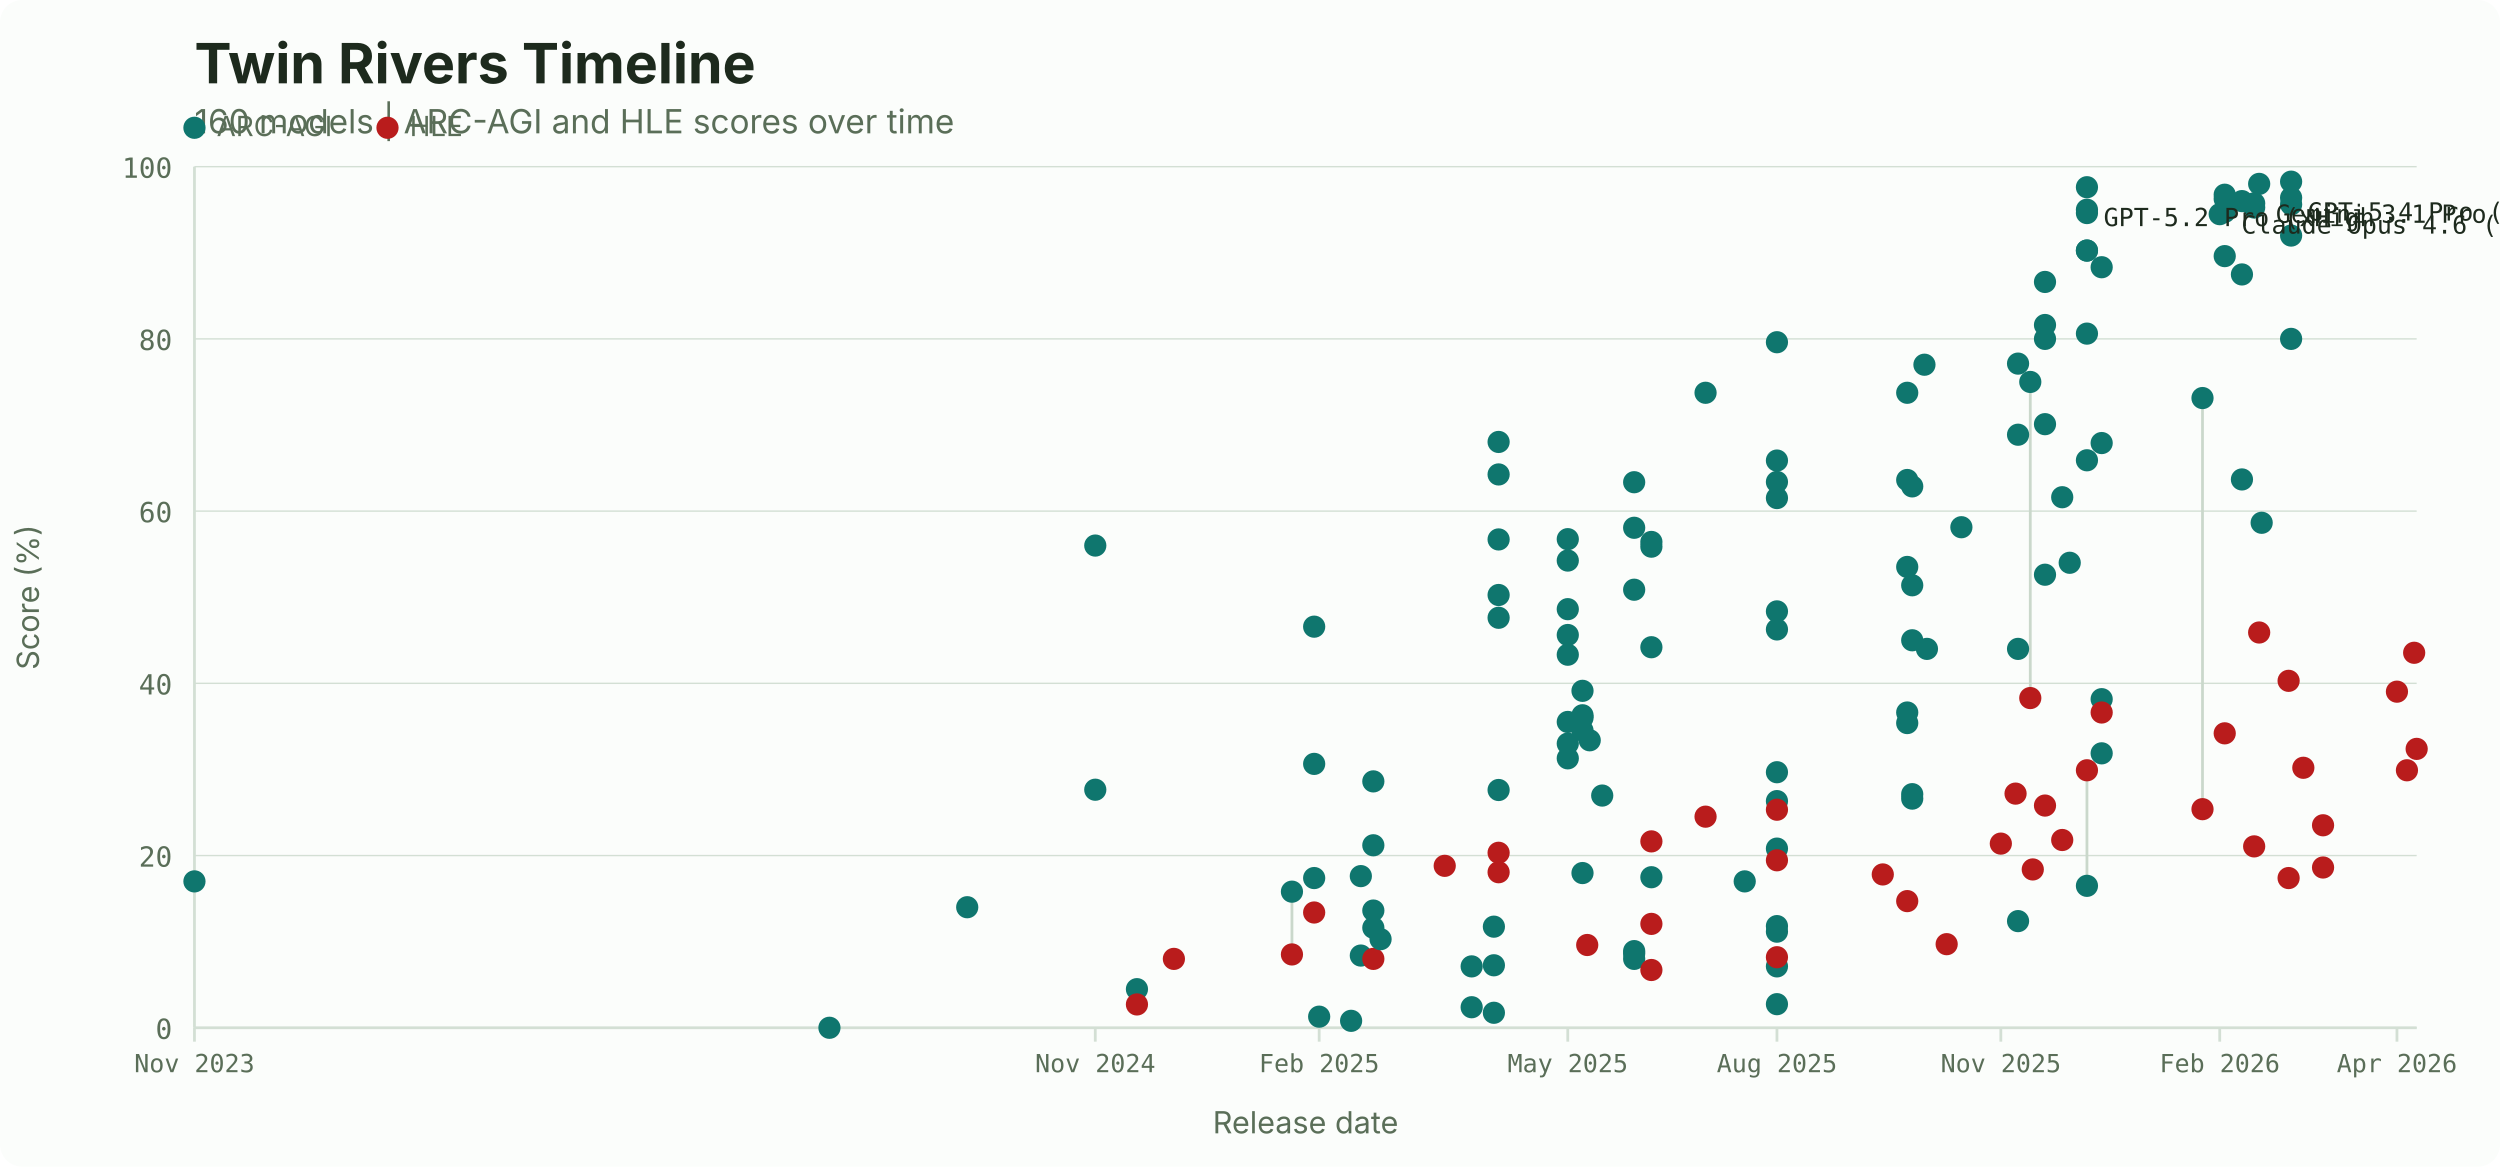
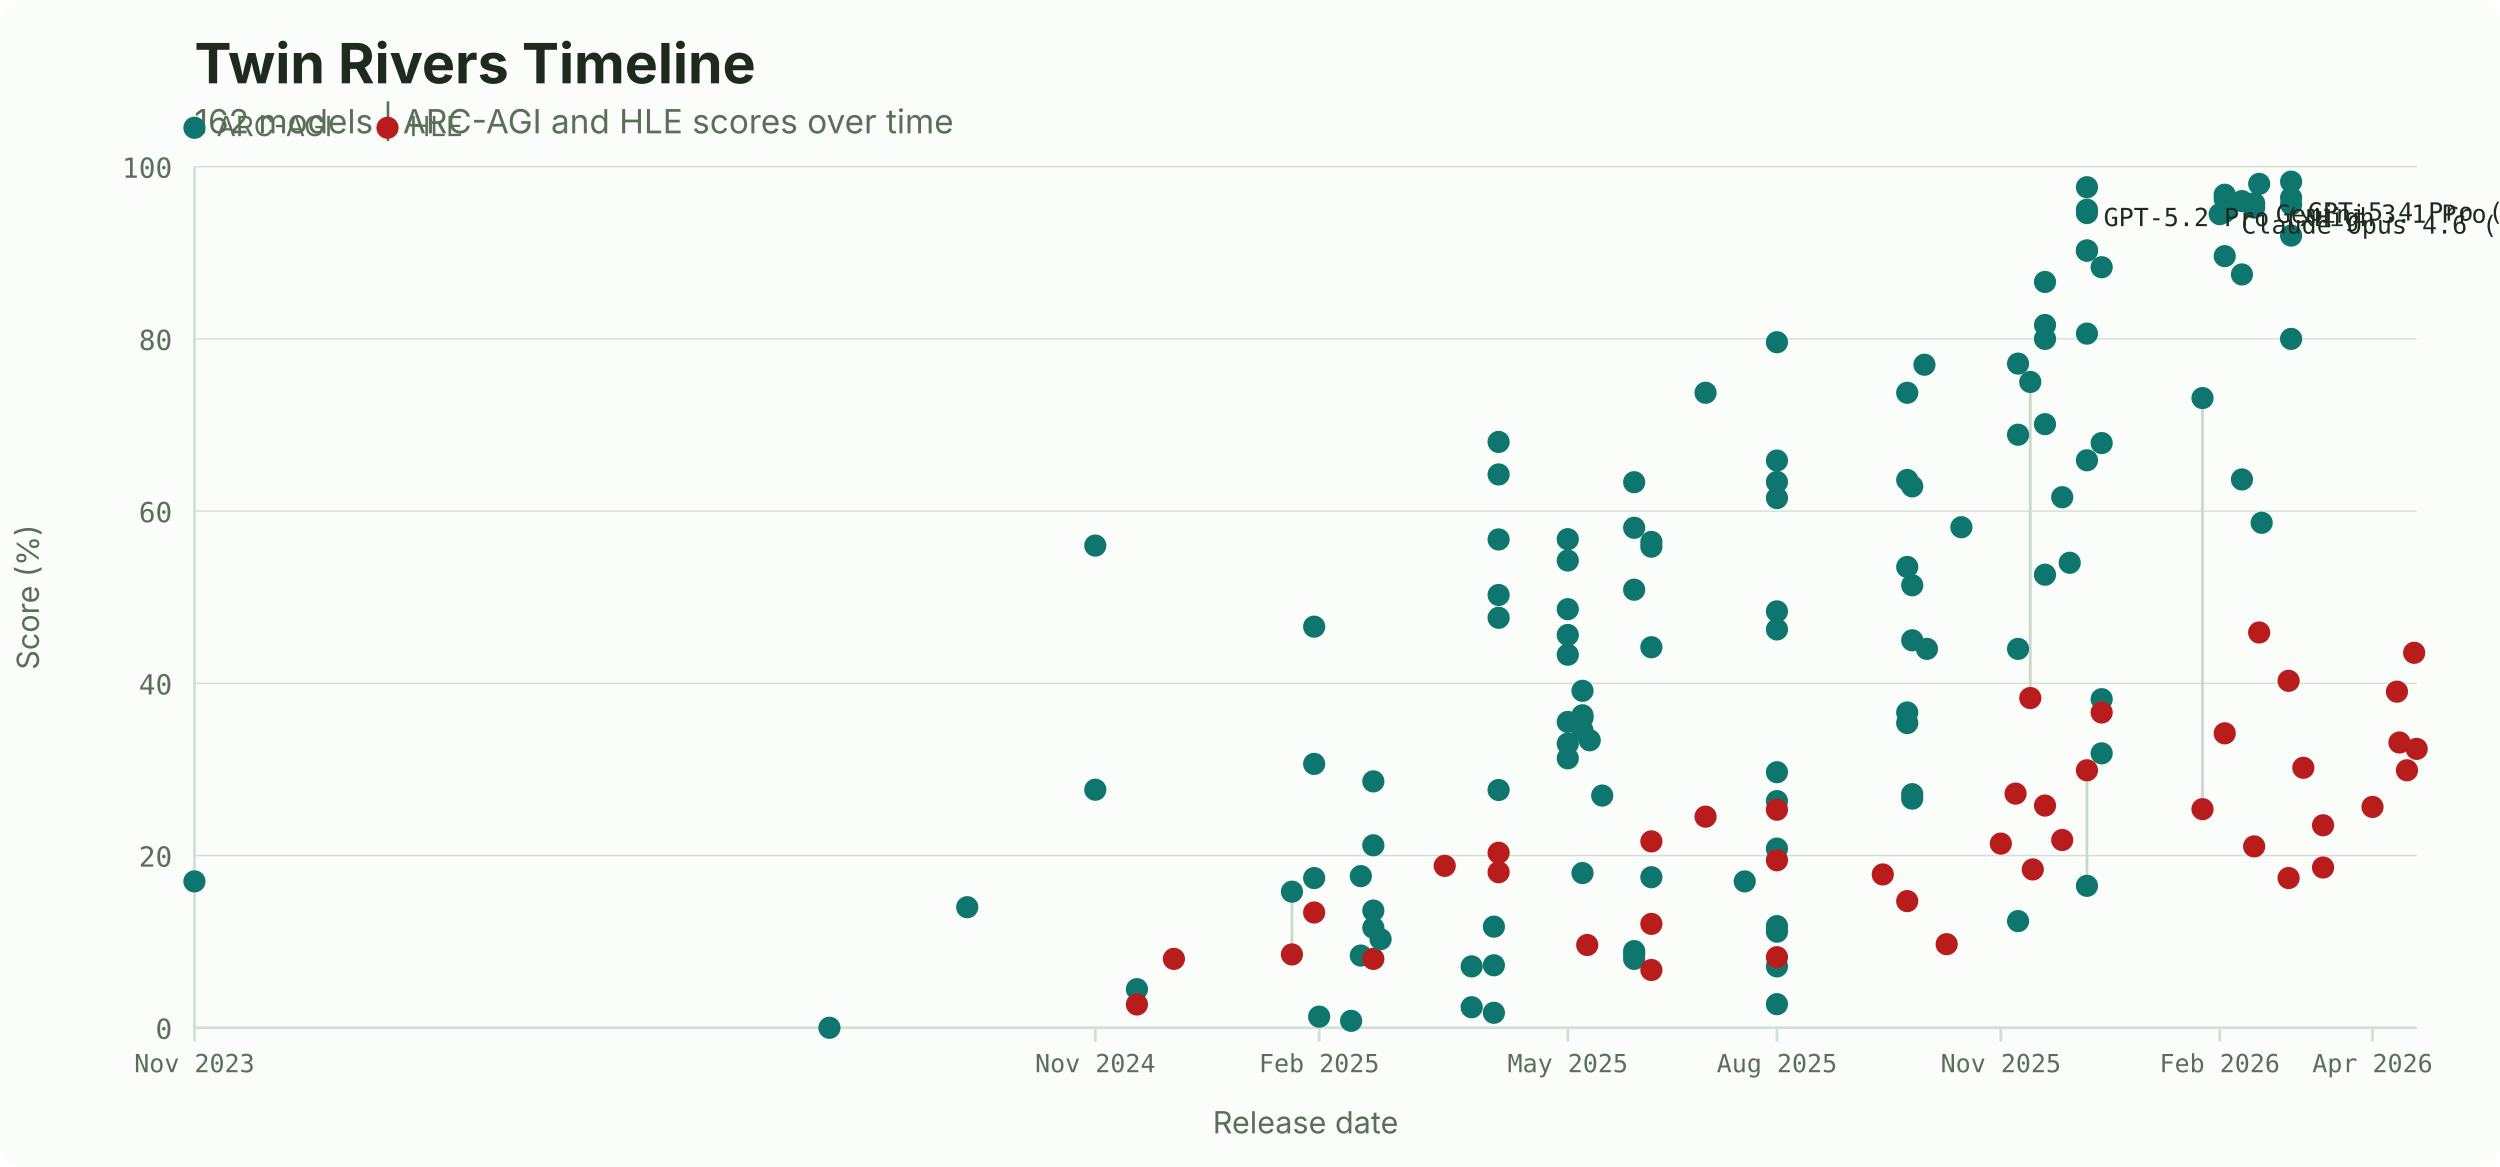
<svg xmlns="http://www.w3.org/2000/svg" width="900" height="420" viewBox="0 0 900 420">
  <rect width="900" height="420" fill="#fbfdfb" rx="8" />
  <text x="70" y="30" font-family="system-ui, -apple-system, sans-serif" font-size="20" font-weight="700" fill="#1d2a1d">Twin Rivers Timeline</text>
-   <text x="70" y="48" font-family="system-ui, -apple-system, sans-serif" font-size="12" fill="#5a6e58">160 models | ARC-AGI and HLE scores over time</text>
+   <text x="70" y="48" font-family="system-ui, -apple-system, sans-serif" font-size="12" fill="#5a6e58">162 models | ARC-AGI and HLE scores over time</text>
  <circle cx="70" cy="46" r="4" fill="#0f766e" />
  <text x="78" y="49" font-family="system-ui, -apple-system, sans-serif" font-size="10" fill="#5a6e58">ARC-AGI</text>
  <circle cx="139.5" cy="46" r="4" fill="#b91c1c" />
  <text x="147.5" y="49" font-family="system-ui, -apple-system, sans-serif" font-size="10" fill="#5a6e58">HLE</text>
  <line x1="70" y1="370.0" x2="870" y2="370.0" stroke="#d3dfd4" stroke-width="0.5" />
  <text x="62" y="374.0" font-family="ui-monospace, 'SF Mono', monospace" font-size="10" fill="#5a6e58" text-anchor="end">0</text>
  <line x1="70" y1="308.0" x2="870" y2="308.0" stroke="#d3dfd4" stroke-width="0.5" />
  <text x="62" y="312.0" font-family="ui-monospace, 'SF Mono', monospace" font-size="10" fill="#5a6e58" text-anchor="end">20</text>
  <line x1="70" y1="246.0" x2="870" y2="246.0" stroke="#d3dfd4" stroke-width="0.5" />
  <text x="62" y="250.0" font-family="ui-monospace, 'SF Mono', monospace" font-size="10" fill="#5a6e58" text-anchor="end">40</text>
  <line x1="70" y1="184.0" x2="870" y2="184.0" stroke="#d3dfd4" stroke-width="0.5" />
  <text x="62" y="188.0" font-family="ui-monospace, 'SF Mono', monospace" font-size="10" fill="#5a6e58" text-anchor="end">60</text>
  <line x1="70" y1="122.0" x2="870" y2="122.0" stroke="#d3dfd4" stroke-width="0.5" />
  <text x="62" y="126.0" font-family="ui-monospace, 'SF Mono', monospace" font-size="10" fill="#5a6e58" text-anchor="end">80</text>
  <line x1="70" y1="60.0" x2="870" y2="60.0" stroke="#d3dfd4" stroke-width="0.5" />
  <text x="62" y="64.0" font-family="ui-monospace, 'SF Mono', monospace" font-size="10" fill="#5a6e58" text-anchor="end">100</text>
  <line x1="70.0" y1="370" x2="70.0" y2="375" stroke="#d3dfd4" />
  <text x="70.0" y="386" font-family="ui-monospace, 'SF Mono', monospace" font-size="9" fill="#5a6e58" text-anchor="middle">Nov 2023</text>
  <line x1="394.3" y1="370" x2="394.3" y2="375" stroke="#d3dfd4" />
  <text x="394.3" y="386" font-family="ui-monospace, 'SF Mono', monospace" font-size="9" fill="#5a6e58" text-anchor="middle">Nov 2024</text>
  <line x1="474.9" y1="370" x2="474.9" y2="375" stroke="#d3dfd4" />
  <text x="474.9" y="386" font-family="ui-monospace, 'SF Mono', monospace" font-size="9" fill="#5a6e58" text-anchor="middle">Feb 2025</text>
  <line x1="564.4" y1="370" x2="564.4" y2="375" stroke="#d3dfd4" />
  <text x="564.4" y="386" font-family="ui-monospace, 'SF Mono', monospace" font-size="9" fill="#5a6e58" text-anchor="middle">May 2025</text>
  <line x1="639.7" y1="370" x2="639.7" y2="375" stroke="#d3dfd4" />
  <text x="639.7" y="386" font-family="ui-monospace, 'SF Mono', monospace" font-size="9" fill="#5a6e58" text-anchor="middle">Aug 2025</text>
  <line x1="720.3" y1="370" x2="720.3" y2="375" stroke="#d3dfd4" />
  <text x="720.3" y="386" font-family="ui-monospace, 'SF Mono', monospace" font-size="9" fill="#5a6e58" text-anchor="middle">Nov 2025</text>
  <line x1="799.1" y1="370" x2="799.1" y2="375" stroke="#d3dfd4" />
  <text x="799.1" y="386" font-family="ui-monospace, 'SF Mono', monospace" font-size="9" fill="#5a6e58" text-anchor="middle">Feb 2026</text>
-   <line x1="862.9" y1="370" x2="862.9" y2="375" stroke="#d3dfd4" />
-   <text x="862.9" y="386" font-family="ui-monospace, 'SF Mono', monospace" font-size="9" fill="#5a6e58" text-anchor="middle">Apr 2026</text>
+   <line x1="854.1" y1="370" x2="854.1" y2="375" stroke="#d3dfd4" />
+   <text x="854.1" y="386" font-family="ui-monospace, 'SF Mono', monospace" font-size="9" fill="#5a6e58" text-anchor="middle">Apr 2026</text>
  <line x1="70" y1="60" x2="70" y2="370" stroke="#d3dfd4" />
  <line x1="70" y1="370" x2="870" y2="370" stroke="#d3dfd4" />
  <text x="470.0" y="408" font-family="system-ui, -apple-system, sans-serif" font-size="11" fill="#5a6e58" text-anchor="middle">Release date</text>
  <text x="14" y="215.0" font-family="system-ui, -apple-system, sans-serif" font-size="11" fill="#5a6e58" text-anchor="middle" transform="rotate(-90, 14, 215.0)">Score (%)</text>
  <line x1="409.3" y1="356.1" x2="409.3" y2="361.6" stroke="#cad8cb" stroke-width="1" />
  <line x1="465.1" y1="321.0" x2="465.1" y2="343.6" stroke="#cad8cb" stroke-width="1" />
  <line x1="730.9" y1="137.5" x2="730.9" y2="251.3" stroke="#cad8cb" stroke-width="1" />
  <line x1="751.3" y1="318.9" x2="751.3" y2="277.3" stroke="#cad8cb" stroke-width="1" />
  <line x1="792.9" y1="143.3" x2="792.9" y2="291.3" stroke="#cad8cb" stroke-width="1" />
  <circle cx="70.0" cy="317.3" r="4" fill="#0f766e" />
  <circle cx="298.6" cy="370.0" r="4" fill="#0f766e" />
  <circle cx="348.2" cy="326.6" r="4" fill="#0f766e" />
  <circle cx="394.3" cy="196.4" r="4" fill="#0f766e" />
  <circle cx="394.3" cy="284.3" r="4" fill="#0f766e" />
  <circle cx="409.3" cy="356.1" r="4" fill="#0f766e" />
  <circle cx="409.3" cy="361.6" r="4" fill="#b91c1c" />
  <circle cx="422.6" cy="345.2" r="4" fill="#b91c1c" />
  <circle cx="465.1" cy="321.0" r="4" fill="#0f766e" />
  <circle cx="465.1" cy="343.6" r="4" fill="#b91c1c" />
  <circle cx="473.1" cy="275.0" r="4" fill="#0f766e" />
  <circle cx="473.1" cy="316.1" r="4" fill="#0f766e" />
  <circle cx="473.1" cy="225.6" r="4" fill="#0f766e" />
  <circle cx="473.1" cy="328.5" r="4" fill="#b91c1c" />
  <circle cx="474.9" cy="366.0" r="4" fill="#0f766e" />
  <circle cx="486.4" cy="367.5" r="4" fill="#0f766e" />
  <circle cx="489.9" cy="344.0" r="4" fill="#0f766e" />
  <circle cx="489.9" cy="315.4" r="4" fill="#0f766e" />
  <circle cx="494.4" cy="327.8" r="4" fill="#0f766e" />
  <circle cx="494.4" cy="281.3" r="4" fill="#0f766e" />
  <circle cx="494.4" cy="334.0" r="4" fill="#0f766e" />
  <circle cx="494.4" cy="304.3" r="4" fill="#0f766e" />
  <circle cx="494.4" cy="345.2" r="4" fill="#b91c1c" />
  <circle cx="497.0" cy="338.1" r="4" fill="#0f766e" />
  <circle cx="520.1" cy="311.7" r="4" fill="#b91c1c" />
  <circle cx="529.8" cy="347.9" r="4" fill="#0f766e" />
  <circle cx="529.8" cy="362.6" r="4" fill="#0f766e" />
  <circle cx="537.8" cy="364.6" r="4" fill="#0f766e" />
  <circle cx="537.8" cy="347.5" r="4" fill="#0f766e" />
  <circle cx="537.8" cy="333.6" r="4" fill="#0f766e" />
  <circle cx="539.5" cy="222.4" r="4" fill="#0f766e" />
  <circle cx="539.5" cy="194.2" r="4" fill="#0f766e" />
  <circle cx="539.5" cy="170.8" r="4" fill="#0f766e" />
  <circle cx="539.5" cy="284.4" r="4" fill="#0f766e" />
  <circle cx="539.5" cy="214.2" r="4" fill="#0f766e" />
  <circle cx="539.5" cy="159.1" r="4" fill="#0f766e" />
  <circle cx="539.5" cy="307.0" r="4" fill="#b91c1c" />
  <circle cx="539.5" cy="314.0" r="4" fill="#b91c1c" />
  <circle cx="564.4" cy="267.7" r="4" fill="#0f766e" />
  <circle cx="564.4" cy="273.0" r="4" fill="#0f766e" />
  <circle cx="564.4" cy="219.3" r="4" fill="#0f766e" />
  <circle cx="564.4" cy="194.1" r="4" fill="#0f766e" />
  <circle cx="564.4" cy="201.8" r="4" fill="#0f766e" />
  <circle cx="564.4" cy="228.6" r="4" fill="#0f766e" />
  <circle cx="564.4" cy="235.7" r="4" fill="#0f766e" />
  <circle cx="564.4" cy="259.9" r="4" fill="#0f766e" />
  <circle cx="569.7" cy="257.5" r="4" fill="#0f766e" />
  <circle cx="569.7" cy="314.3" r="4" fill="#0f766e" />
  <circle cx="569.7" cy="263.0" r="4" fill="#0f766e" />
  <circle cx="569.7" cy="258.4" r="4" fill="#0f766e" />
  <circle cx="569.7" cy="248.7" r="4" fill="#0f766e" />
  <circle cx="571.4" cy="340.2" r="4" fill="#b91c1c" />
  <circle cx="572.3" cy="266.5" r="4" fill="#0f766e" />
  <circle cx="576.8" cy="286.4" r="4" fill="#0f766e" />
  <circle cx="588.3" cy="212.3" r="4" fill="#0f766e" />
  <circle cx="588.3" cy="190.0" r="4" fill="#0f766e" />
  <circle cx="588.3" cy="173.6" r="4" fill="#0f766e" />
  <circle cx="588.3" cy="343.3" r="4" fill="#0f766e" />
  <circle cx="588.3" cy="342.4" r="4" fill="#0f766e" />
  <circle cx="588.3" cy="345.2" r="4" fill="#0f766e" />
  <circle cx="594.5" cy="315.8" r="4" fill="#0f766e" />
  <circle cx="594.5" cy="233.0" r="4" fill="#0f766e" />
  <circle cx="594.5" cy="195.1" r="4" fill="#0f766e" />
  <circle cx="594.5" cy="196.8" r="4" fill="#0f766e" />
  <circle cx="594.5" cy="302.9" r="4" fill="#b91c1c" />
  <circle cx="594.5" cy="332.6" r="4" fill="#b91c1c" />
  <circle cx="594.5" cy="349.2" r="4" fill="#b91c1c" />
  <circle cx="614.0" cy="141.4" r="4" fill="#0f766e" />
  <circle cx="614.0" cy="294.0" r="4" fill="#b91c1c" />
  <circle cx="628.1" cy="317.3" r="4" fill="#0f766e" />
  <circle cx="639.7" cy="165.8" r="4" fill="#0f766e" />
  <circle cx="639.7" cy="173.5" r="4" fill="#0f766e" />
  <circle cx="639.7" cy="220.1" r="4" fill="#0f766e" />
  <circle cx="639.7" cy="335.4" r="4" fill="#0f766e" />
  <circle cx="639.7" cy="179.3" r="4" fill="#0f766e" />
  <circle cx="639.7" cy="226.6" r="4" fill="#0f766e" />
  <circle cx="639.7" cy="288.4" r="4" fill="#0f766e" />
  <circle cx="639.7" cy="347.9" r="4" fill="#0f766e" />
  <circle cx="639.7" cy="278.0" r="4" fill="#0f766e" />
  <circle cx="639.7" cy="305.5" r="4" fill="#0f766e" />
  <circle cx="639.7" cy="333.4" r="4" fill="#0f766e" />
  <circle cx="639.7" cy="361.5" r="4" fill="#0f766e" />
  <circle cx="639.7" cy="123.2" r="4" fill="#0f766e" />
  <circle cx="639.7" cy="291.5" r="4" fill="#b91c1c" />
  <circle cx="639.7" cy="309.7" r="4" fill="#b91c1c" />
  <circle cx="639.7" cy="344.6" r="4" fill="#b91c1c" />
  <circle cx="677.8" cy="314.8" r="4" fill="#b91c1c" />
  <circle cx="686.6" cy="260.3" r="4" fill="#0f766e" />
  <circle cx="686.6" cy="256.5" r="4" fill="#0f766e" />
  <circle cx="686.6" cy="204.1" r="4" fill="#0f766e" />
  <circle cx="686.6" cy="172.8" r="4" fill="#0f766e" />
  <circle cx="686.6" cy="141.4" r="4" fill="#0f766e" />
  <circle cx="686.6" cy="324.4" r="4" fill="#b91c1c" />
  <circle cx="688.4" cy="287.5" r="4" fill="#0f766e" />
  <circle cx="688.4" cy="285.9" r="4" fill="#0f766e" />
  <circle cx="688.4" cy="230.5" r="4" fill="#0f766e" />
  <circle cx="688.4" cy="210.7" r="4" fill="#0f766e" />
  <circle cx="688.4" cy="175.1" r="4" fill="#0f766e" />
  <circle cx="692.8" cy="131.3" r="4" fill="#0f766e" />
  <circle cx="693.7" cy="233.6" r="4" fill="#0f766e" />
  <circle cx="700.8" cy="339.9" r="4" fill="#b91c1c" />
  <circle cx="706.1" cy="189.8" r="4" fill="#0f766e" />
  <circle cx="720.3" cy="303.7" r="4" fill="#b91c1c" />
  <circle cx="725.6" cy="285.7" r="4" fill="#b91c1c" />
  <circle cx="726.5" cy="331.6" r="4" fill="#0f766e" />
  <circle cx="726.5" cy="233.6" r="4" fill="#0f766e" />
  <circle cx="726.5" cy="156.5" r="4" fill="#0f766e" />
  <circle cx="726.5" cy="130.9" r="4" fill="#0f766e" />
  <circle cx="730.9" cy="137.5" r="4" fill="#0f766e" />
  <circle cx="730.9" cy="251.3" r="4" fill="#b91c1c" />
  <circle cx="731.8" cy="313.0" r="4" fill="#b91c1c" />
  <circle cx="736.2" cy="206.9" r="4" fill="#0f766e" />
  <circle cx="736.2" cy="152.7" r="4" fill="#0f766e" />
  <circle cx="736.2" cy="117.0" r="4" fill="#0f766e" />
  <circle cx="736.2" cy="101.5" r="4" fill="#0f766e" />
  <circle cx="736.2" cy="122.0" r="4" fill="#0f766e" />
  <circle cx="736.2" cy="290.0" r="4" fill="#b91c1c" />
  <circle cx="742.4" cy="179.0" r="4" fill="#0f766e" />
  <circle cx="742.4" cy="302.4" r="4" fill="#b91c1c" />
  <circle cx="745.1" cy="202.6" r="4" fill="#0f766e" />
  <circle cx="751.3" cy="318.9" r="4" fill="#0f766e" />
  <circle cx="751.3" cy="277.3" r="4" fill="#b91c1c" />
  <circle cx="751.3" cy="165.7" r="4" fill="#0f766e" />
  <circle cx="751.3" cy="120.1" r="4" fill="#0f766e" />
  <circle cx="751.3" cy="90.2" r="4" fill="#0f766e" />
  <circle cx="751.3" cy="75.5" r="4" fill="#0f766e" />
  <circle cx="751.3" cy="90.2" r="4" fill="#0f766e" />
  <circle cx="751.3" cy="76.7" r="4" fill="#0f766e" />
  <circle cx="751.3" cy="67.4" r="4" fill="#0f766e" />
  <circle cx="756.6" cy="271.2" r="4" fill="#0f766e" />
  <circle cx="756.6" cy="251.7" r="4" fill="#0f766e" />
  <circle cx="756.6" cy="159.5" r="4" fill="#0f766e" />
  <circle cx="756.6" cy="96.2" r="4" fill="#0f766e" />
  <circle cx="756.6" cy="256.5" r="4" fill="#b91c1c" />
  <circle cx="792.9" cy="143.3" r="4" fill="#0f766e" />
  <circle cx="792.9" cy="291.3" r="4" fill="#b91c1c" />
  <circle cx="799.1" cy="77.1" r="4" fill="#0f766e" />
  <circle cx="800.9" cy="92.2" r="4" fill="#0f766e" />
  <circle cx="800.9" cy="76.3" r="4" fill="#0f766e" />
  <circle cx="800.9" cy="71.6" r="4" fill="#0f766e" />
  <circle cx="800.9" cy="70.1" r="4" fill="#0f766e" />
  <circle cx="800.9" cy="264.0" r="4" fill="#b91c1c" />
  <circle cx="807.1" cy="98.8" r="4" fill="#0f766e" />
  <circle cx="807.1" cy="72.4" r="4" fill="#0f766e" />
  <circle cx="807.1" cy="172.6" r="4" fill="#0f766e" />
  <circle cx="811.5" cy="73.2" r="4" fill="#0f766e" />
  <circle cx="811.5" cy="74.7" r="4" fill="#0f766e" />
  <circle cx="811.5" cy="304.7" r="4" fill="#b91c1c" />
  <circle cx="813.3" cy="66.2" r="4" fill="#0f766e" />
  <circle cx="813.3" cy="227.7" r="4" fill="#b91c1c" />
  <circle cx="814.2" cy="188.2" r="4" fill="#0f766e" />
  <circle cx="823.9" cy="316.1" r="4" fill="#b91c1c" />
  <circle cx="823.9" cy="245.1" r="4" fill="#b91c1c" />
  <circle cx="824.8" cy="122.0" r="4" fill="#0f766e" />
  <circle cx="824.8" cy="84.8" r="4" fill="#0f766e" />
  <circle cx="824.8" cy="73.6" r="4" fill="#0f766e" />
  <circle cx="824.8" cy="71.2" r="4" fill="#0f766e" />
  <circle cx="824.8" cy="65.4" r="4" fill="#0f766e" />
  <circle cx="829.2" cy="276.4" r="4" fill="#b91c1c" />
  <circle cx="836.3" cy="297.1" r="4" fill="#b91c1c" />
  <circle cx="836.3" cy="312.3" r="4" fill="#b91c1c" />
+   <circle cx="854.1" cy="290.5" r="4" fill="#b91c1c" />
  <circle cx="862.9" cy="249.0" r="4" fill="#b91c1c" />
+   <circle cx="863.8" cy="267.3" r="4" fill="#b91c1c" />
  <circle cx="866.5" cy="277.3" r="4" fill="#b91c1c" />
  <circle cx="869.1" cy="235.0" r="4" fill="#b91c1c" />
  <circle cx="870.0" cy="269.6" r="4" fill="#b91c1c" />
  <text x="830.8" y="79.4" font-family="ui-monospace, 'SF Mono', monospace" font-size="9" fill="#1d2a1d" text-anchor="start">GPT-5.4 Pro (xHigh</text>
  <text x="819.3" y="80.2" font-family="ui-monospace, 'SF Mono', monospace" font-size="9" fill="#1d2a1d" text-anchor="start">Gemini 3.1 Pro (Pr</text>
  <text x="757.3" y="81.4" font-family="ui-monospace, 'SF Mono', monospace" font-size="9" fill="#1d2a1d" text-anchor="start">GPT-5.2 Pro (xHigh</text>
  <text x="806.9" y="84.1" font-family="ui-monospace, 'SF Mono', monospace" font-size="9" fill="#1d2a1d" text-anchor="start">Claude Opus 4.6 (1</text>
</svg>
